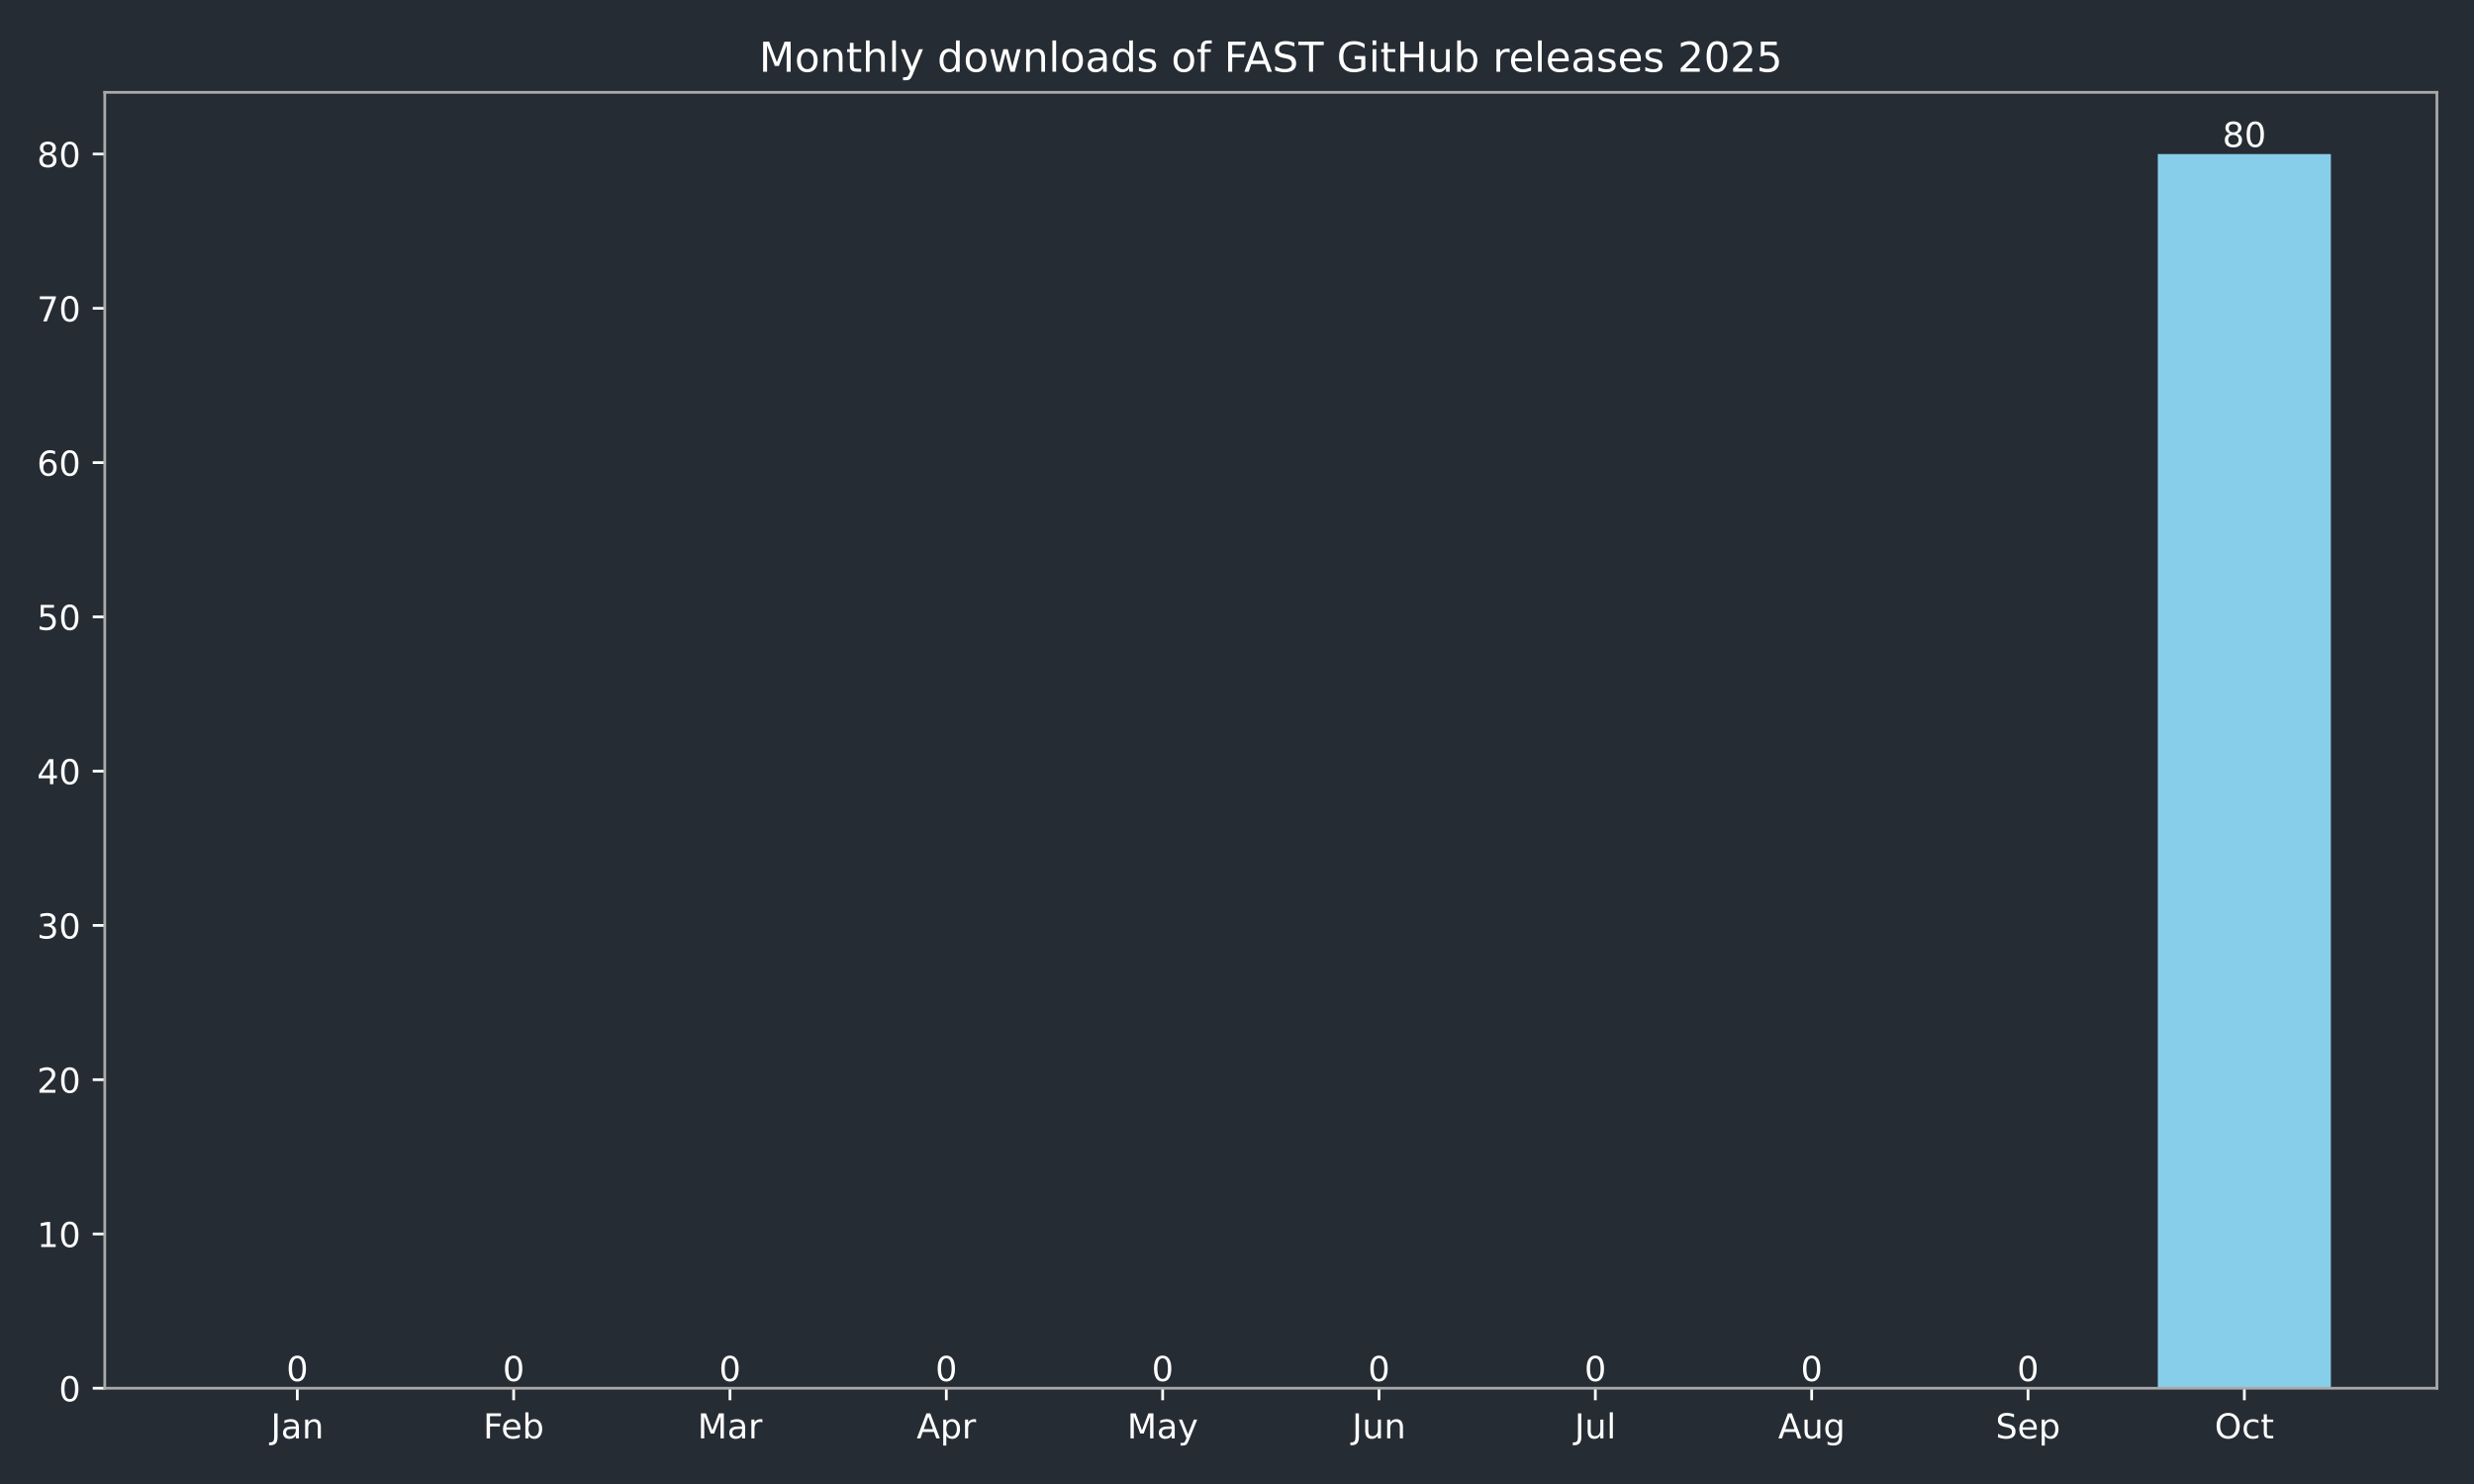
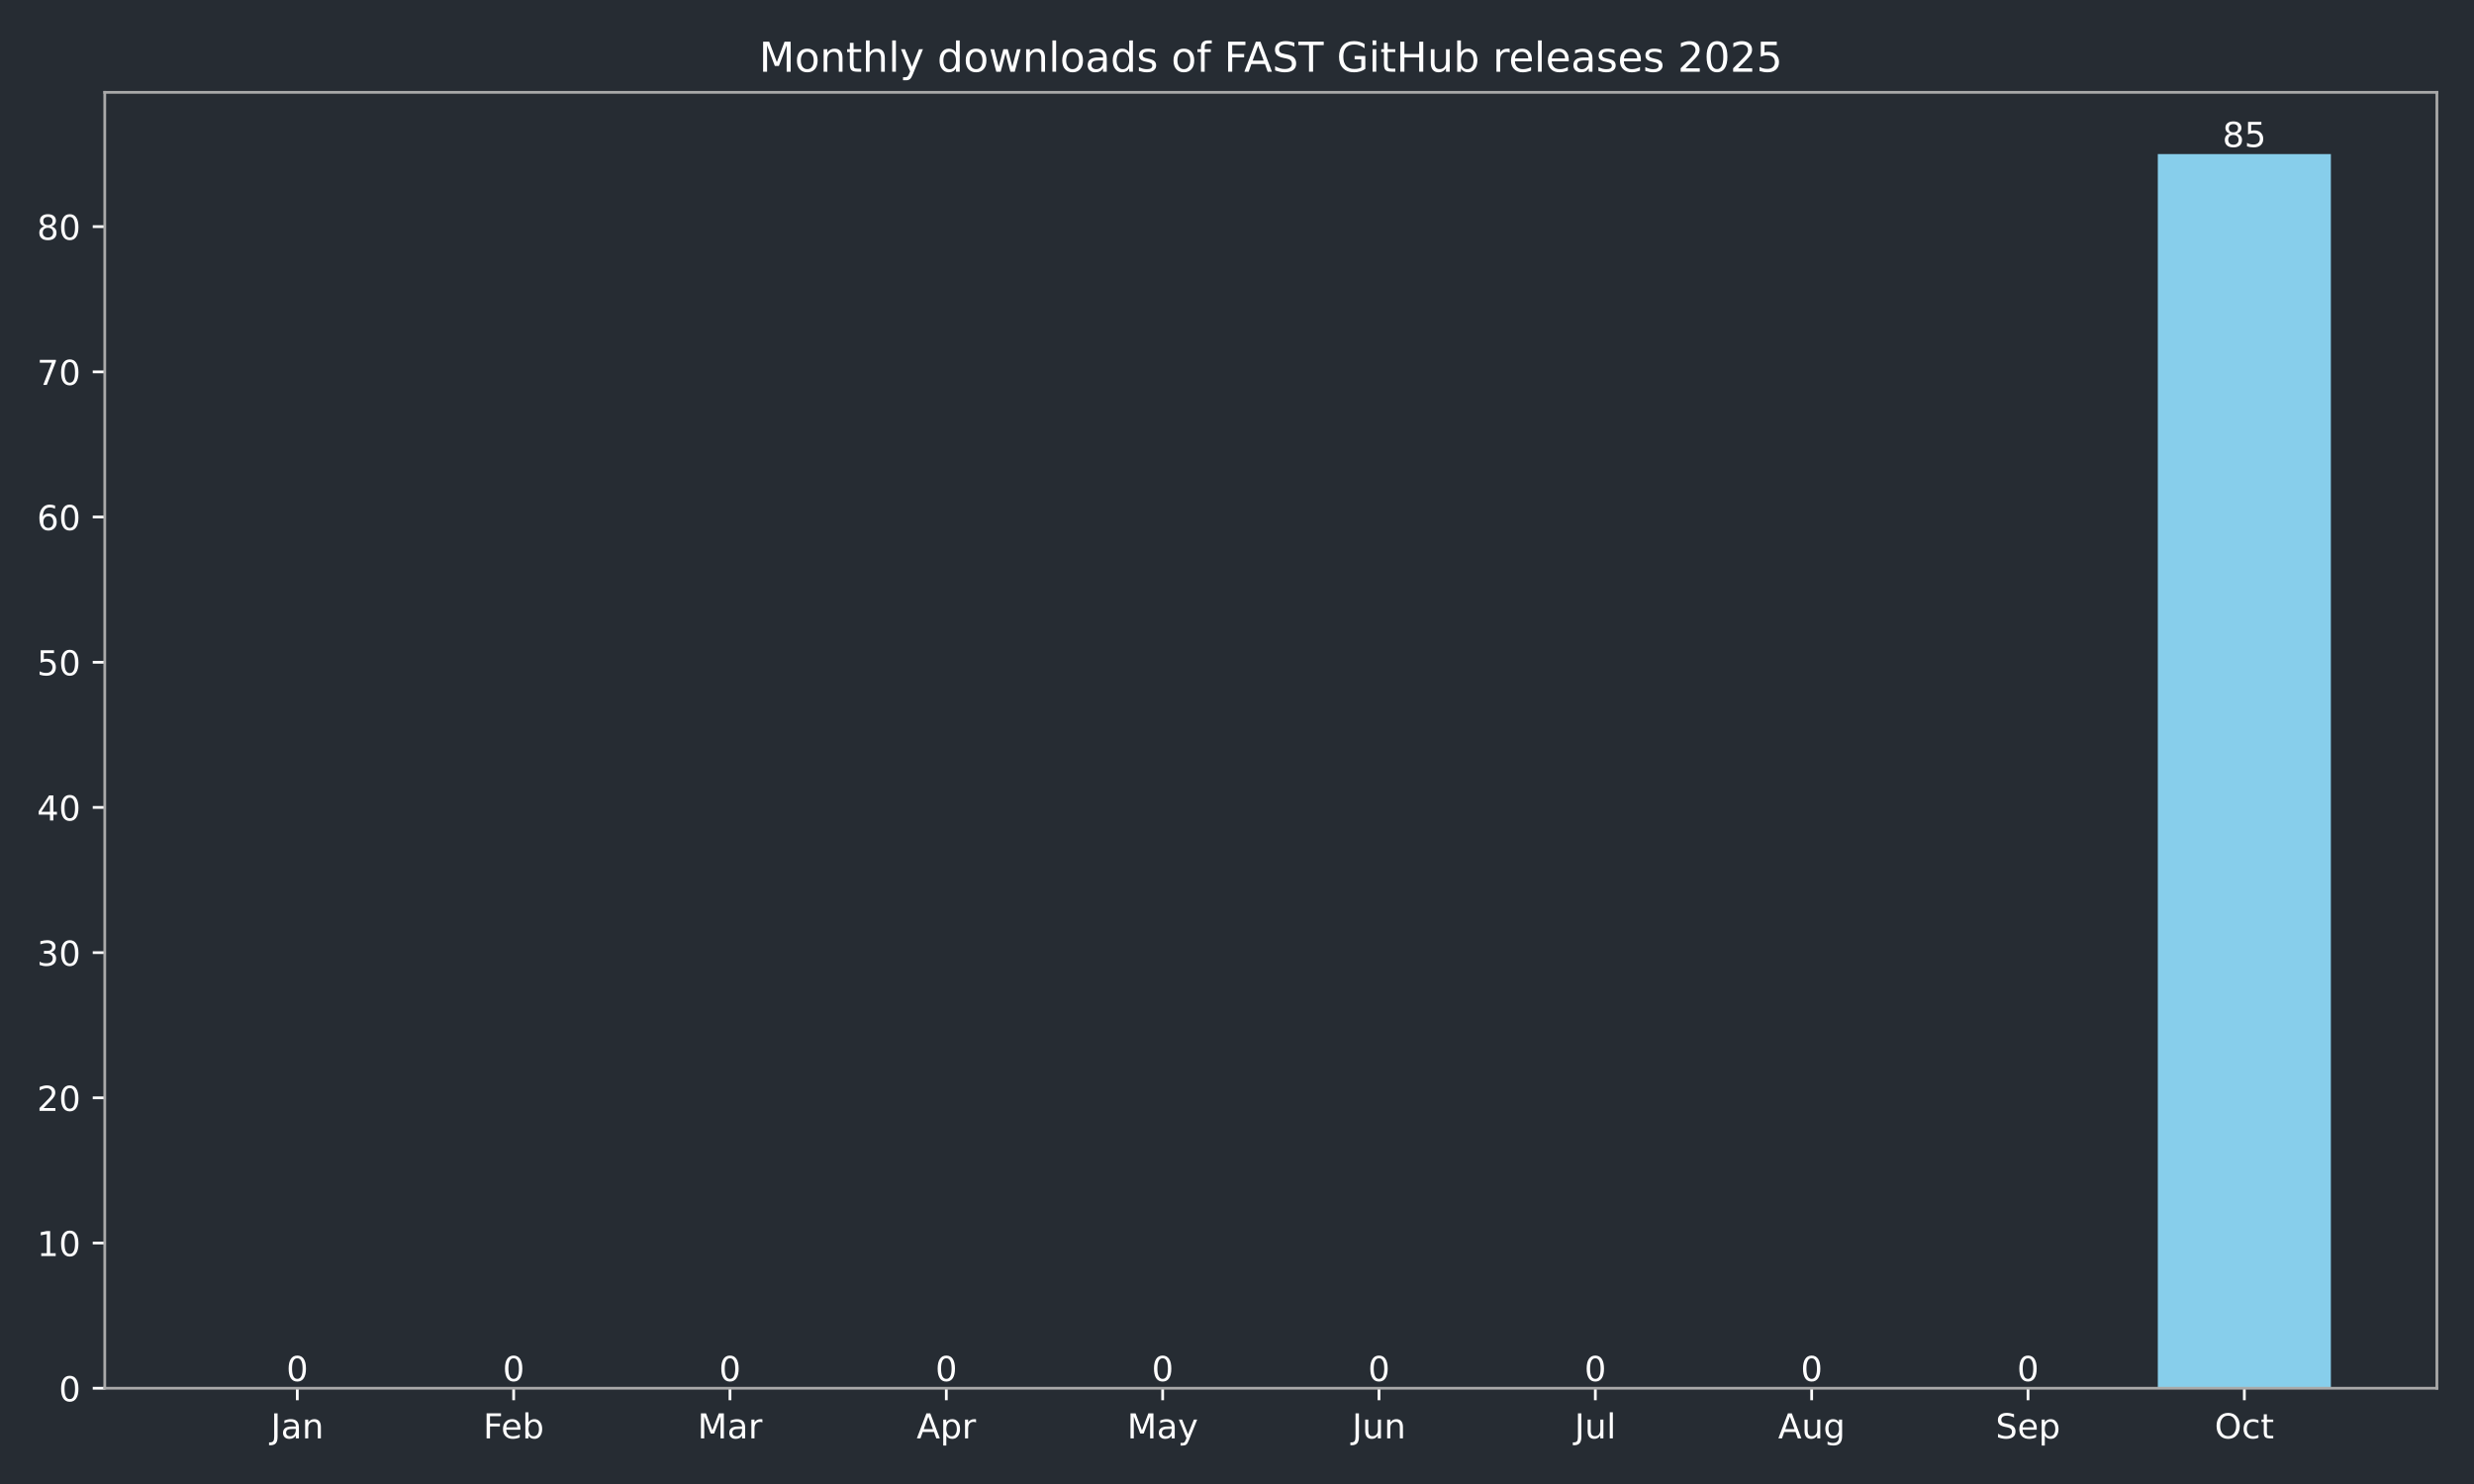
<svg xmlns="http://www.w3.org/2000/svg" xmlns:xlink="http://www.w3.org/1999/xlink" width="720pt" height="432pt" viewBox="0 0 720 432" version="1.1">
  <defs>
    <style type="text/css">*{stroke-linejoin: round; stroke-linecap: butt}</style>
  </defs>
  <g id="figure_1">
    <g id="patch_1">
      <path d="M 0 432  L 720 432  L 720 0  L 0 0  z " style="fill: #262c33" />
    </g>
    <g id="axes_1">
      <g id="patch_2">
        <path d="M 30.49 404.12  L 709.2 404.12  L 709.2 26.88  L 30.49 26.88  z " style="fill: #262c33" />
      </g>
      <g id="patch_3">
-         <path d="M 61.34 404.12  L 111.709 404.12  L 111.709 404.12  L 61.34 404.12  z " clip-path="url(#p300071e3fc)" style="fill: #87ceeb" />
+         <path d="M 61.34 404.12  L 111.709 404.12  L 111.709 404.12  L 61.34 404.12  z " clip-path="url(#pefbc1a0ba8)" style="fill: #87ceeb" />
      </g>
      <g id="patch_4">
-         <path d="M 124.301 404.12  L 174.669 404.12  L 174.669 404.12  L 124.301 404.12  z " clip-path="url(#p300071e3fc)" style="fill: #87ceeb" />
+         <path d="M 124.301 404.12  L 174.669 404.12  L 174.669 404.12  L 124.301 404.12  z " clip-path="url(#pefbc1a0ba8)" style="fill: #87ceeb" />
      </g>
      <g id="patch_5">
-         <path d="M 187.261 404.12  L 237.629 404.12  L 237.629 404.12  L 187.261 404.12  z " clip-path="url(#p300071e3fc)" style="fill: #87ceeb" />
+         <path d="M 187.261 404.12  L 237.629 404.12  L 237.629 404.12  L 187.261 404.12  z " clip-path="url(#pefbc1a0ba8)" style="fill: #87ceeb" />
      </g>
      <g id="patch_6">
-         <path d="M 250.221 404.12  L 300.589 404.12  L 300.589 404.12  L 250.221 404.12  z " clip-path="url(#p300071e3fc)" style="fill: #87ceeb" />
+         <path d="M 250.221 404.12  L 300.589 404.12  L 300.589 404.12  L 250.221 404.12  z " clip-path="url(#pefbc1a0ba8)" style="fill: #87ceeb" />
      </g>
      <g id="patch_7">
-         <path d="M 313.181 404.12  L 363.549 404.12  L 363.549 404.12  L 313.181 404.12  z " clip-path="url(#p300071e3fc)" style="fill: #87ceeb" />
+         <path d="M 313.181 404.12  L 363.549 404.12  L 363.549 404.12  L 313.181 404.12  z " clip-path="url(#pefbc1a0ba8)" style="fill: #87ceeb" />
      </g>
      <g id="patch_8">
-         <path d="M 376.141 404.12  L 426.509 404.12  L 426.509 404.12  L 376.141 404.12  z " clip-path="url(#p300071e3fc)" style="fill: #87ceeb" />
+         <path d="M 376.141 404.12  L 426.509 404.12  L 426.509 404.12  L 376.141 404.12  z " clip-path="url(#pefbc1a0ba8)" style="fill: #87ceeb" />
      </g>
      <g id="patch_9">
-         <path d="M 439.101 404.12  L 489.469 404.12  L 489.469 404.12  L 439.101 404.12  z " clip-path="url(#p300071e3fc)" style="fill: #87ceeb" />
+         <path d="M 439.101 404.12  L 489.469 404.12  L 489.469 404.12  L 439.101 404.12  z " clip-path="url(#pefbc1a0ba8)" style="fill: #87ceeb" />
      </g>
      <g id="patch_10">
-         <path d="M 502.061 404.12  L 552.429 404.12  L 552.429 404.12  L 502.061 404.12  z " clip-path="url(#p300071e3fc)" style="fill: #87ceeb" />
+         <path d="M 502.061 404.12  L 552.429 404.12  L 552.429 404.12  L 502.061 404.12  z " clip-path="url(#pefbc1a0ba8)" style="fill: #87ceeb" />
      </g>
      <g id="patch_11">
-         <path d="M 565.021 404.12  L 615.389 404.12  L 615.389 404.12  L 565.021 404.12  z " clip-path="url(#p300071e3fc)" style="fill: #87ceeb" />
+         <path d="M 565.021 404.12  L 615.389 404.12  L 615.389 404.12  L 565.021 404.12  z " clip-path="url(#pefbc1a0ba8)" style="fill: #87ceeb" />
      </g>
      <g id="patch_12">
-         <path d="M 627.981 404.12  L 678.35 404.12  L 678.35 44.844  L 627.981 44.844  z " clip-path="url(#p300071e3fc)" style="fill: #87ceeb" />
+         <path d="M 627.981 404.12  L 678.35 404.12  L 678.35 44.844  L 627.981 44.844  z " clip-path="url(#pefbc1a0ba8)" style="fill: #87ceeb" />
      </g>
      <g id="matplotlib.axis_1">
        <g id="xtick_1">
          <g id="line2d_1">
            <defs>
-               <path id="m8f0e7cdb3e" d="M 0 0  L 0 3.5  " style="stroke: #ffffff; stroke-width: 0.8" />
+               <path id="mdcd0c8e818" d="M 0 0  L 0 3.5  " style="stroke: #ffffff; stroke-width: 0.8" />
            </defs>
            <g>
-               <use xlink:href="#m8f0e7cdb3e" x="86.524" y="404.12" style="fill: #ffffff; stroke: #ffffff; stroke-width: 0.8" />
+               <use xlink:href="#mdcd0c8e818" x="86.524" y="404.12" style="fill: #ffffff; stroke: #ffffff; stroke-width: 0.8" />
            </g>
          </g>
          <g id="text_1">
            <g style="fill: #ffffff" transform="translate(78.81669 418.7184) scale(0.1 -0.1)">
              <defs>
                <path id="DejaVuSans-4a" d="M 628 4666  L 1259 4666  L 1259 325  Q 1259 -519 939 -900  Q 619 -1281 -91 -1281  L -331 -1281  L -331 -750  L -134 -750  Q 284 -750 456 -515  Q 628 -281 628 325  L 628 4666  z " transform="scale(0.015625)" />
                <path id="DejaVuSans-61" d="M 2194 1759  Q 1497 1759 1228 1600  Q 959 1441 959 1056  Q 959 750 1161 570  Q 1363 391 1709 391  Q 2188 391 2477 730  Q 2766 1069 2766 1631  L 2766 1759  L 2194 1759  z M 3341 1997  L 3341 0  L 2766 0  L 2766 531  Q 2569 213 2275 61  Q 1981 -91 1556 -91  Q 1019 -91 701 211  Q 384 513 384 1019  Q 384 1609 779 1909  Q 1175 2209 1959 2209  L 2766 2209  L 2766 2266  Q 2766 2663 2505 2880  Q 2244 3097 1772 3097  Q 1472 3097 1187 3025  Q 903 2953 641 2809  L 641 3341  Q 956 3463 1253 3523  Q 1550 3584 1831 3584  Q 2591 3584 2966 3190  Q 3341 2797 3341 1997  z " transform="scale(0.015625)" />
                <path id="DejaVuSans-6e" d="M 3513 2113  L 3513 0  L 2938 0  L 2938 2094  Q 2938 2591 2744 2837  Q 2550 3084 2163 3084  Q 1697 3084 1428 2787  Q 1159 2491 1159 1978  L 1159 0  L 581 0  L 581 3500  L 1159 3500  L 1159 2956  Q 1366 3272 1645 3428  Q 1925 3584 2291 3584  Q 2894 3584 3203 3211  Q 3513 2838 3513 2113  z " transform="scale(0.015625)" />
              </defs>
              <use xlink:href="#DejaVuSans-4a" />
              <use xlink:href="#DejaVuSans-61" transform="translate(29.49219 0)" />
              <use xlink:href="#DejaVuSans-6e" transform="translate(90.77148 0)" />
            </g>
          </g>
        </g>
        <g id="xtick_2">
          <g id="line2d_2">
            <g>
-               <use xlink:href="#m8f0e7cdb3e" x="149.485" y="404.12" style="fill: #ffffff; stroke: #ffffff; stroke-width: 0.8" />
+               <use xlink:href="#mdcd0c8e818" x="149.485" y="404.12" style="fill: #ffffff; stroke: #ffffff; stroke-width: 0.8" />
            </g>
          </g>
          <g id="text_2">
            <g style="fill: #ffffff" transform="translate(140.633 418.7184) scale(0.1 -0.1)">
              <defs>
                <path id="DejaVuSans-46" d="M 628 4666  L 3309 4666  L 3309 4134  L 1259 4134  L 1259 2759  L 3109 2759  L 3109 2228  L 1259 2228  L 1259 0  L 628 0  L 628 4666  z " transform="scale(0.015625)" />
                <path id="DejaVuSans-65" d="M 3597 1894  L 3597 1613  L 953 1613  Q 991 1019 1311 708  Q 1631 397 2203 397  Q 2534 397 2845 478  Q 3156 559 3463 722  L 3463 178  Q 3153 47 2828 -22  Q 2503 -91 2169 -91  Q 1331 -91 842 396  Q 353 884 353 1716  Q 353 2575 817 3079  Q 1281 3584 2069 3584  Q 2775 3584 3186 3129  Q 3597 2675 3597 1894  z M 3022 2063  Q 3016 2534 2758 2815  Q 2500 3097 2075 3097  Q 1594 3097 1305 2825  Q 1016 2553 972 2059  L 3022 2063  z " transform="scale(0.015625)" />
                <path id="DejaVuSans-62" d="M 3116 1747  Q 3116 2381 2855 2742  Q 2594 3103 2138 3103  Q 1681 3103 1420 2742  Q 1159 2381 1159 1747  Q 1159 1113 1420 752  Q 1681 391 2138 391  Q 2594 391 2855 752  Q 3116 1113 3116 1747  z M 1159 2969  Q 1341 3281 1617 3432  Q 1894 3584 2278 3584  Q 2916 3584 3314 3078  Q 3713 2572 3713 1747  Q 3713 922 3314 415  Q 2916 -91 2278 -91  Q 1894 -91 1617 61  Q 1341 213 1159 525  L 1159 0  L 581 0  L 581 4863  L 1159 4863  L 1159 2969  z " transform="scale(0.015625)" />
              </defs>
              <use xlink:href="#DejaVuSans-46" />
              <use xlink:href="#DejaVuSans-65" transform="translate(52.01953 0)" />
              <use xlink:href="#DejaVuSans-62" transform="translate(113.543 0)" />
            </g>
          </g>
        </g>
        <g id="xtick_3">
          <g id="line2d_3">
            <g>
-               <use xlink:href="#m8f0e7cdb3e" x="212.445" y="404.12" style="fill: #ffffff; stroke: #ffffff; stroke-width: 0.8" />
+               <use xlink:href="#mdcd0c8e818" x="212.445" y="404.12" style="fill: #ffffff; stroke: #ffffff; stroke-width: 0.8" />
            </g>
          </g>
          <g id="text_3">
            <g style="fill: #ffffff" transform="translate(203.0111 418.7184) scale(0.1 -0.1)">
              <defs>
                <path id="DejaVuSans-4d" d="M 628 4666  L 1569 4666  L 2759 1491  L 3956 4666  L 4897 4666  L 4897 0  L 4281 0  L 4281 4097  L 3078 897  L 2444 897  L 1241 4097  L 1241 0  L 628 0  L 628 4666  z " transform="scale(0.015625)" />
                <path id="DejaVuSans-72" d="M 2631 2963  Q 2534 3019 2420 3045  Q 2306 3072 2169 3072  Q 1681 3072 1420 2755  Q 1159 2438 1159 1844  L 1159 0  L 581 0  L 581 3500  L 1159 3500  L 1159 2956  Q 1341 3275 1631 3429  Q 1922 3584 2338 3584  Q 2397 3584 2469 3576  Q 2541 3569 2628 3553  L 2631 2963  z " transform="scale(0.015625)" />
              </defs>
              <use xlink:href="#DejaVuSans-4d" />
              <use xlink:href="#DejaVuSans-61" transform="translate(86.2793 0)" />
              <use xlink:href="#DejaVuSans-72" transform="translate(147.5586 0)" />
            </g>
          </g>
        </g>
        <g id="xtick_4">
          <g id="line2d_4">
            <g>
-               <use xlink:href="#m8f0e7cdb3e" x="275.405" y="404.12" style="fill: #ffffff; stroke: #ffffff; stroke-width: 0.8" />
+               <use xlink:href="#mdcd0c8e818" x="275.405" y="404.12" style="fill: #ffffff; stroke: #ffffff; stroke-width: 0.8" />
            </g>
          </g>
          <g id="text_4">
            <g style="fill: #ffffff" transform="translate(266.7548 418.7184) scale(0.1 -0.1)">
              <defs>
                <path id="DejaVuSans-41" d="M 2188 4044  L 1331 1722  L 3047 1722  L 2188 4044  z M 1831 4666  L 2547 4666  L 4325 0  L 3669 0  L 3244 1197  L 1141 1197  L 716 0  L 50 0  L 1831 4666  z " transform="scale(0.015625)" />
                <path id="DejaVuSans-70" d="M 1159 525  L 1159 -1331  L 581 -1331  L 581 3500  L 1159 3500  L 1159 2969  Q 1341 3281 1617 3432  Q 1894 3584 2278 3584  Q 2916 3584 3314 3078  Q 3713 2572 3713 1747  Q 3713 922 3314 415  Q 2916 -91 2278 -91  Q 1894 -91 1617 61  Q 1341 213 1159 525  z M 3116 1747  Q 3116 2381 2855 2742  Q 2594 3103 2138 3103  Q 1681 3103 1420 2742  Q 1159 2381 1159 1747  Q 1159 1113 1420 752  Q 1681 391 2138 391  Q 2594 391 2855 752  Q 3116 1113 3116 1747  z " transform="scale(0.015625)" />
              </defs>
              <use xlink:href="#DejaVuSans-41" />
              <use xlink:href="#DejaVuSans-70" transform="translate(68.4082 0)" />
              <use xlink:href="#DejaVuSans-72" transform="translate(131.8848 0)" />
            </g>
          </g>
        </g>
        <g id="xtick_5">
          <g id="line2d_5">
            <g>
-               <use xlink:href="#m8f0e7cdb3e" x="338.365" y="404.12" style="fill: #ffffff; stroke: #ffffff; stroke-width: 0.8" />
+               <use xlink:href="#mdcd0c8e818" x="338.365" y="404.12" style="fill: #ffffff; stroke: #ffffff; stroke-width: 0.8" />
            </g>
          </g>
          <g id="text_5">
            <g style="fill: #ffffff" transform="translate(328.0274 418.7184) scale(0.1 -0.1)">
              <defs>
                <path id="DejaVuSans-79" d="M 2059 -325  Q 1816 -950 1584 -1140  Q 1353 -1331 966 -1331  L 506 -1331  L 506 -850  L 844 -850  Q 1081 -850 1212 -737  Q 1344 -625 1503 -206  L 1606 56  L 191 3500  L 800 3500  L 1894 763  L 2988 3500  L 3597 3500  L 2059 -325  z " transform="scale(0.015625)" />
              </defs>
              <use xlink:href="#DejaVuSans-4d" />
              <use xlink:href="#DejaVuSans-61" transform="translate(86.2793 0)" />
              <use xlink:href="#DejaVuSans-79" transform="translate(147.5586 0)" />
            </g>
          </g>
        </g>
        <g id="xtick_6">
          <g id="line2d_6">
            <g>
-               <use xlink:href="#m8f0e7cdb3e" x="401.325" y="404.12" style="fill: #ffffff; stroke: #ffffff; stroke-width: 0.8" />
+               <use xlink:href="#mdcd0c8e818" x="401.325" y="404.12" style="fill: #ffffff; stroke: #ffffff; stroke-width: 0.8" />
            </g>
          </g>
          <g id="text_6">
            <g style="fill: #ffffff" transform="translate(393.5126 418.7184) scale(0.1 -0.1)">
              <defs>
                <path id="DejaVuSans-75" d="M 544 1381  L 544 3500  L 1119 3500  L 1119 1403  Q 1119 906 1312 657  Q 1506 409 1894 409  Q 2359 409 2629 706  Q 2900 1003 2900 1516  L 2900 3500  L 3475 3500  L 3475 0  L 2900 0  L 2900 538  Q 2691 219 2414 64  Q 2138 -91 1772 -91  Q 1169 -91 856 284  Q 544 659 544 1381  z M 1991 3584  L 1991 3584  z " transform="scale(0.015625)" />
              </defs>
              <use xlink:href="#DejaVuSans-4a" />
              <use xlink:href="#DejaVuSans-75" transform="translate(29.49219 0)" />
              <use xlink:href="#DejaVuSans-6e" transform="translate(92.87109 0)" />
            </g>
          </g>
        </g>
        <g id="xtick_7">
          <g id="line2d_7">
            <g>
-               <use xlink:href="#m8f0e7cdb3e" x="464.285" y="404.12" style="fill: #ffffff; stroke: #ffffff; stroke-width: 0.8" />
+               <use xlink:href="#mdcd0c8e818" x="464.285" y="404.12" style="fill: #ffffff; stroke: #ffffff; stroke-width: 0.8" />
            </g>
          </g>
          <g id="text_7">
            <g style="fill: #ffffff" transform="translate(458.2524 418.7184) scale(0.1 -0.1)">
              <defs>
                <path id="DejaVuSans-6c" d="M 603 4863  L 1178 4863  L 1178 0  L 603 0  L 603 4863  z " transform="scale(0.015625)" />
              </defs>
              <use xlink:href="#DejaVuSans-4a" />
              <use xlink:href="#DejaVuSans-75" transform="translate(29.49219 0)" />
              <use xlink:href="#DejaVuSans-6c" transform="translate(92.87109 0)" />
            </g>
          </g>
        </g>
        <g id="xtick_8">
          <g id="line2d_8">
            <g>
-               <use xlink:href="#m8f0e7cdb3e" x="527.245" y="404.12" style="fill: #ffffff; stroke: #ffffff; stroke-width: 0.8" />
+               <use xlink:href="#mdcd0c8e818" x="527.245" y="404.12" style="fill: #ffffff; stroke: #ffffff; stroke-width: 0.8" />
            </g>
          </g>
          <g id="text_8">
            <g style="fill: #ffffff" transform="translate(517.482 418.7184) scale(0.1 -0.1)">
              <defs>
                <path id="DejaVuSans-67" d="M 2906 1791  Q 2906 2416 2648 2759  Q 2391 3103 1925 3103  Q 1463 3103 1205 2759  Q 947 2416 947 1791  Q 947 1169 1205 825  Q 1463 481 1925 481  Q 2391 481 2648 825  Q 2906 1169 2906 1791  z M 3481 434  Q 3481 -459 3084 -895  Q 2688 -1331 1869 -1331  Q 1566 -1331 1297 -1286  Q 1028 -1241 775 -1147  L 775 -588  Q 1028 -725 1275 -790  Q 1522 -856 1778 -856  Q 2344 -856 2625 -561  Q 2906 -266 2906 331  L 2906 616  Q 2728 306 2450 153  Q 2172 0 1784 0  Q 1141 0 747 490  Q 353 981 353 1791  Q 353 2603 747 3093  Q 1141 3584 1784 3584  Q 2172 3584 2450 3431  Q 2728 3278 2906 2969  L 2906 3500  L 3481 3500  L 3481 434  z " transform="scale(0.015625)" />
              </defs>
              <use xlink:href="#DejaVuSans-41" />
              <use xlink:href="#DejaVuSans-75" transform="translate(68.4082 0)" />
              <use xlink:href="#DejaVuSans-67" transform="translate(131.7871 0)" />
            </g>
          </g>
        </g>
        <g id="xtick_9">
          <g id="line2d_9">
            <g>
-               <use xlink:href="#m8f0e7cdb3e" x="590.205" y="404.12" style="fill: #ffffff; stroke: #ffffff; stroke-width: 0.8" />
+               <use xlink:href="#mdcd0c8e818" x="590.205" y="404.12" style="fill: #ffffff; stroke: #ffffff; stroke-width: 0.8" />
            </g>
          </g>
          <g id="text_9">
            <g style="fill: #ffffff" transform="translate(580.7804 418.7184) scale(0.1 -0.1)">
              <defs>
                <path id="DejaVuSans-53" d="M 3425 4513  L 3425 3897  Q 3066 4069 2747 4153  Q 2428 4238 2131 4238  Q 1616 4238 1336 4038  Q 1056 3838 1056 3469  Q 1056 3159 1242 3001  Q 1428 2844 1947 2747  L 2328 2669  Q 3034 2534 3370 2195  Q 3706 1856 3706 1288  Q 3706 609 3251 259  Q 2797 -91 1919 -91  Q 1588 -91 1214 -16  Q 841 59 441 206  L 441 856  Q 825 641 1194 531  Q 1563 422 1919 422  Q 2459 422 2753 634  Q 3047 847 3047 1241  Q 3047 1584 2836 1778  Q 2625 1972 2144 2069  L 1759 2144  Q 1053 2284 737 2584  Q 422 2884 422 3419  Q 422 4038 858 4394  Q 1294 4750 2059 4750  Q 2388 4750 2728 4690  Q 3069 4631 3425 4513  z " transform="scale(0.015625)" />
              </defs>
              <use xlink:href="#DejaVuSans-53" />
              <use xlink:href="#DejaVuSans-65" transform="translate(63.47656 0)" />
              <use xlink:href="#DejaVuSans-70" transform="translate(125 0)" />
            </g>
          </g>
        </g>
        <g id="xtick_10">
          <g id="line2d_10">
            <g>
-               <use xlink:href="#m8f0e7cdb3e" x="653.166" y="404.12" style="fill: #ffffff; stroke: #ffffff; stroke-width: 0.8" />
+               <use xlink:href="#mdcd0c8e818" x="653.166" y="404.12" style="fill: #ffffff; stroke: #ffffff; stroke-width: 0.8" />
            </g>
          </g>
          <g id="text_10">
            <g style="fill: #ffffff" transform="translate(644.5202 418.7184) scale(0.1 -0.1)">
              <defs>
                <path id="DejaVuSans-4f" d="M 2522 4238  Q 1834 4238 1429 3725  Q 1025 3213 1025 2328  Q 1025 1447 1429 934  Q 1834 422 2522 422  Q 3209 422 3611 934  Q 4013 1447 4013 2328  Q 4013 3213 3611 3725  Q 3209 4238 2522 4238  z M 2522 4750  Q 3503 4750 4090 4092  Q 4678 3434 4678 2328  Q 4678 1225 4090 567  Q 3503 -91 2522 -91  Q 1538 -91 948 565  Q 359 1222 359 2328  Q 359 3434 948 4092  Q 1538 4750 2522 4750  z " transform="scale(0.015625)" />
                <path id="DejaVuSans-63" d="M 3122 3366  L 3122 2828  Q 2878 2963 2633 3030  Q 2388 3097 2138 3097  Q 1578 3097 1268 2742  Q 959 2388 959 1747  Q 959 1106 1268 751  Q 1578 397 2138 397  Q 2388 397 2633 464  Q 2878 531 3122 666  L 3122 134  Q 2881 22 2623 -34  Q 2366 -91 2075 -91  Q 1284 -91 818 406  Q 353 903 353 1747  Q 353 2603 823 3093  Q 1294 3584 2113 3584  Q 2378 3584 2631 3529  Q 2884 3475 3122 3366  z " transform="scale(0.015625)" />
                <path id="DejaVuSans-74" d="M 1172 4494  L 1172 3500  L 2356 3500  L 2356 3053  L 1172 3053  L 1172 1153  Q 1172 725 1289 603  Q 1406 481 1766 481  L 2356 481  L 2356 0  L 1766 0  Q 1100 0 847 248  Q 594 497 594 1153  L 594 3053  L 172 3053  L 172 3500  L 594 3500  L 594 4494  L 1172 4494  z " transform="scale(0.015625)" />
              </defs>
              <use xlink:href="#DejaVuSans-4f" />
              <use xlink:href="#DejaVuSans-63" transform="translate(78.71094 0)" />
              <use xlink:href="#DejaVuSans-74" transform="translate(133.6914 0)" />
            </g>
          </g>
        </g>
      </g>
      <g id="matplotlib.axis_2">
        <g id="ytick_1">
          <g id="line2d_11">
            <defs>
-               <path id="mdea9398201" d="M 0 0  L -3.5 0  " style="stroke: #ffffff; stroke-width: 0.8" />
+               <path id="m396c4ceab0" d="M 0 0  L -3.5 0  " style="stroke: #ffffff; stroke-width: 0.8" />
            </defs>
            <g>
-               <use xlink:href="#mdea9398201" x="30.49" y="404.12" style="fill: #ffffff; stroke: #ffffff; stroke-width: 0.8" />
+               <use xlink:href="#m396c4ceab0" x="30.49" y="404.12" style="fill: #ffffff; stroke: #ffffff; stroke-width: 0.8" />
            </g>
          </g>
          <g id="text_11">
            <g style="fill: #ffffff" transform="translate(17.1275 407.9192) scale(0.1 -0.1)">
              <defs>
                <path id="DejaVuSans-30" d="M 2034 4250  Q 1547 4250 1301 3770  Q 1056 3291 1056 2328  Q 1056 1369 1301 889  Q 1547 409 2034 409  Q 2525 409 2770 889  Q 3016 1369 3016 2328  Q 3016 3291 2770 3770  Q 2525 4250 2034 4250  z M 2034 4750  Q 2819 4750 3233 4129  Q 3647 3509 3647 2328  Q 3647 1150 3233 529  Q 2819 -91 2034 -91  Q 1250 -91 836 529  Q 422 1150 422 2328  Q 422 3509 836 4129  Q 1250 4750 2034 4750  z " transform="scale(0.015625)" />
              </defs>
              <use xlink:href="#DejaVuSans-30" />
            </g>
          </g>
        </g>
        <g id="ytick_2">
          <g id="line2d_12">
            <g>
-               <use xlink:href="#mdea9398201" x="30.49" y="359.21" style="fill: #ffffff; stroke: #ffffff; stroke-width: 0.8" />
+               <use xlink:href="#m396c4ceab0" x="30.49" y="361.852" style="fill: #ffffff; stroke: #ffffff; stroke-width: 0.8" />
            </g>
          </g>
          <g id="text_12">
-             <g style="fill: #ffffff" transform="translate(10.765 363.0097) scale(0.1 -0.1)">
+             <g style="fill: #ffffff" transform="translate(10.765 365.6514) scale(0.1 -0.1)">
              <defs>
                <path id="DejaVuSans-31" d="M 794 531  L 1825 531  L 1825 4091  L 703 3866  L 703 4441  L 1819 4666  L 2450 4666  L 2450 531  L 3481 531  L 3481 0  L 794 0  L 794 531  z " transform="scale(0.015625)" />
              </defs>
              <use xlink:href="#DejaVuSans-31" />
              <use xlink:href="#DejaVuSans-30" transform="translate(63.62305 0)" />
            </g>
          </g>
        </g>
        <g id="ytick_3">
          <g id="line2d_13">
            <g>
-               <use xlink:href="#mdea9398201" x="30.49" y="314.301" style="fill: #ffffff; stroke: #ffffff; stroke-width: 0.8" />
+               <use xlink:href="#m396c4ceab0" x="30.49" y="319.584" style="fill: #ffffff; stroke: #ffffff; stroke-width: 0.8" />
            </g>
          </g>
          <g id="text_13">
-             <g style="fill: #ffffff" transform="translate(10.765 318.1002) scale(0.1 -0.1)">
+             <g style="fill: #ffffff" transform="translate(10.765 323.3836) scale(0.1 -0.1)">
              <defs>
                <path id="DejaVuSans-32" d="M 1228 531  L 3431 531  L 3431 0  L 469 0  L 469 531  Q 828 903 1448 1529  Q 2069 2156 2228 2338  Q 2531 2678 2651 2914  Q 2772 3150 2772 3378  Q 2772 3750 2511 3984  Q 2250 4219 1831 4219  Q 1534 4219 1204 4116  Q 875 4013 500 3803  L 500 4441  Q 881 4594 1212 4672  Q 1544 4750 1819 4750  Q 2544 4750 2975 4387  Q 3406 4025 3406 3419  Q 3406 3131 3298 2873  Q 3191 2616 2906 2266  Q 2828 2175 2409 1742  Q 1991 1309 1228 531  z " transform="scale(0.015625)" />
              </defs>
              <use xlink:href="#DejaVuSans-32" />
              <use xlink:href="#DejaVuSans-30" transform="translate(63.62305 0)" />
            </g>
          </g>
        </g>
        <g id="ytick_4">
          <g id="line2d_14">
            <g>
-               <use xlink:href="#mdea9398201" x="30.49" y="269.391" style="fill: #ffffff; stroke: #ffffff; stroke-width: 0.8" />
+               <use xlink:href="#m396c4ceab0" x="30.49" y="277.317" style="fill: #ffffff; stroke: #ffffff; stroke-width: 0.8" />
            </g>
          </g>
          <g id="text_14">
-             <g style="fill: #ffffff" transform="translate(10.765 273.1906) scale(0.1 -0.1)">
+             <g style="fill: #ffffff" transform="translate(10.765 281.1159) scale(0.1 -0.1)">
              <defs>
                <path id="DejaVuSans-33" d="M 2597 2516  Q 3050 2419 3304 2112  Q 3559 1806 3559 1356  Q 3559 666 3084 287  Q 2609 -91 1734 -91  Q 1441 -91 1130 -33  Q 819 25 488 141  L 488 750  Q 750 597 1062 519  Q 1375 441 1716 441  Q 2309 441 2620 675  Q 2931 909 2931 1356  Q 2931 1769 2642 2001  Q 2353 2234 1838 2234  L 1294 2234  L 1294 2753  L 1863 2753  Q 2328 2753 2575 2939  Q 2822 3125 2822 3475  Q 2822 3834 2567 4026  Q 2313 4219 1838 4219  Q 1578 4219 1281 4162  Q 984 4106 628 3988  L 628 4550  Q 988 4650 1302 4700  Q 1616 4750 1894 4750  Q 2613 4750 3031 4423  Q 3450 4097 3450 3541  Q 3450 3153 3228 2886  Q 3006 2619 2597 2516  z " transform="scale(0.015625)" />
              </defs>
              <use xlink:href="#DejaVuSans-33" />
              <use xlink:href="#DejaVuSans-30" transform="translate(63.62305 0)" />
            </g>
          </g>
        </g>
        <g id="ytick_5">
          <g id="line2d_15">
            <g>
-               <use xlink:href="#mdea9398201" x="30.49" y="224.482" style="fill: #ffffff; stroke: #ffffff; stroke-width: 0.8" />
+               <use xlink:href="#m396c4ceab0" x="30.49" y="235.049" style="fill: #ffffff; stroke: #ffffff; stroke-width: 0.8" />
            </g>
          </g>
          <g id="text_15">
-             <g style="fill: #ffffff" transform="translate(10.765 228.2811) scale(0.1 -0.1)">
+             <g style="fill: #ffffff" transform="translate(10.765 238.8481) scale(0.1 -0.1)">
              <defs>
                <path id="DejaVuSans-34" d="M 2419 4116  L 825 1625  L 2419 1625  L 2419 4116  z M 2253 4666  L 3047 4666  L 3047 1625  L 3713 1625  L 3713 1100  L 3047 1100  L 3047 0  L 2419 0  L 2419 1100  L 313 1100  L 313 1709  L 2253 4666  z " transform="scale(0.015625)" />
              </defs>
              <use xlink:href="#DejaVuSans-34" />
              <use xlink:href="#DejaVuSans-30" transform="translate(63.62305 0)" />
            </g>
          </g>
        </g>
        <g id="ytick_6">
          <g id="line2d_16">
            <g>
-               <use xlink:href="#mdea9398201" x="30.49" y="179.572" style="fill: #ffffff; stroke: #ffffff; stroke-width: 0.8" />
+               <use xlink:href="#m396c4ceab0" x="30.49" y="192.781" style="fill: #ffffff; stroke: #ffffff; stroke-width: 0.8" />
            </g>
          </g>
          <g id="text_16">
-             <g style="fill: #ffffff" transform="translate(10.765 183.3716) scale(0.1 -0.1)">
+             <g style="fill: #ffffff" transform="translate(10.765 196.5803) scale(0.1 -0.1)">
              <defs>
                <path id="DejaVuSans-35" d="M 691 4666  L 3169 4666  L 3169 4134  L 1269 4134  L 1269 2991  Q 1406 3038 1543 3061  Q 1681 3084 1819 3084  Q 2600 3084 3056 2656  Q 3513 2228 3513 1497  Q 3513 744 3044 326  Q 2575 -91 1722 -91  Q 1428 -91 1123 -41  Q 819 9 494 109  L 494 744  Q 775 591 1075 516  Q 1375 441 1709 441  Q 2250 441 2565 725  Q 2881 1009 2881 1497  Q 2881 1984 2565 2268  Q 2250 2553 1709 2553  Q 1456 2553 1204 2497  Q 953 2441 691 2322  L 691 4666  z " transform="scale(0.015625)" />
              </defs>
              <use xlink:href="#DejaVuSans-35" />
              <use xlink:href="#DejaVuSans-30" transform="translate(63.62305 0)" />
            </g>
          </g>
        </g>
        <g id="ytick_7">
          <g id="line2d_17">
            <g>
-               <use xlink:href="#mdea9398201" x="30.49" y="134.663" style="fill: #ffffff; stroke: #ffffff; stroke-width: 0.8" />
+               <use xlink:href="#m396c4ceab0" x="30.49" y="150.513" style="fill: #ffffff; stroke: #ffffff; stroke-width: 0.8" />
            </g>
          </g>
          <g id="text_17">
-             <g style="fill: #ffffff" transform="translate(10.765 138.4621) scale(0.1 -0.1)">
+             <g style="fill: #ffffff" transform="translate(10.765 154.3125) scale(0.1 -0.1)">
              <defs>
                <path id="DejaVuSans-36" d="M 2113 2584  Q 1688 2584 1439 2293  Q 1191 2003 1191 1497  Q 1191 994 1439 701  Q 1688 409 2113 409  Q 2538 409 2786 701  Q 3034 994 3034 1497  Q 3034 2003 2786 2293  Q 2538 2584 2113 2584  z M 3366 4563  L 3366 3988  Q 3128 4100 2886 4159  Q 2644 4219 2406 4219  Q 1781 4219 1451 3797  Q 1122 3375 1075 2522  Q 1259 2794 1537 2939  Q 1816 3084 2150 3084  Q 2853 3084 3261 2657  Q 3669 2231 3669 1497  Q 3669 778 3244 343  Q 2819 -91 2113 -91  Q 1303 -91 875 529  Q 447 1150 447 2328  Q 447 3434 972 4092  Q 1497 4750 2381 4750  Q 2619 4750 2861 4703  Q 3103 4656 3366 4563  z " transform="scale(0.015625)" />
              </defs>
              <use xlink:href="#DejaVuSans-36" />
              <use xlink:href="#DejaVuSans-30" transform="translate(63.62305 0)" />
            </g>
          </g>
        </g>
        <g id="ytick_8">
          <g id="line2d_18">
            <g>
-               <use xlink:href="#mdea9398201" x="30.49" y="89.753" style="fill: #ffffff; stroke: #ffffff; stroke-width: 0.8" />
+               <use xlink:href="#m396c4ceab0" x="30.49" y="108.245" style="fill: #ffffff; stroke: #ffffff; stroke-width: 0.8" />
            </g>
          </g>
          <g id="text_18">
-             <g style="fill: #ffffff" transform="translate(10.765 93.55255) scale(0.1 -0.1)">
+             <g style="fill: #ffffff" transform="translate(10.765 112.0447) scale(0.1 -0.1)">
              <defs>
                <path id="DejaVuSans-37" d="M 525 4666  L 3525 4666  L 3525 4397  L 1831 0  L 1172 0  L 2766 4134  L 525 4134  L 525 4666  z " transform="scale(0.015625)" />
              </defs>
              <use xlink:href="#DejaVuSans-37" />
              <use xlink:href="#DejaVuSans-30" transform="translate(63.62305 0)" />
            </g>
          </g>
        </g>
        <g id="ytick_9">
          <g id="line2d_19">
            <g>
-               <use xlink:href="#mdea9398201" x="30.49" y="44.844" style="fill: #ffffff; stroke: #ffffff; stroke-width: 0.8" />
+               <use xlink:href="#m396c4ceab0" x="30.49" y="65.978" style="fill: #ffffff; stroke: #ffffff; stroke-width: 0.8" />
            </g>
          </g>
          <g id="text_19">
-             <g style="fill: #ffffff" transform="translate(10.765 48.64303) scale(0.1 -0.1)">
+             <g style="fill: #ffffff" transform="translate(10.765 69.77692) scale(0.1 -0.1)">
              <defs>
                <path id="DejaVuSans-38" d="M 2034 2216  Q 1584 2216 1326 1975  Q 1069 1734 1069 1313  Q 1069 891 1326 650  Q 1584 409 2034 409  Q 2484 409 2743 651  Q 3003 894 3003 1313  Q 3003 1734 2745 1975  Q 2488 2216 2034 2216  z M 1403 2484  Q 997 2584 770 2862  Q 544 3141 544 3541  Q 544 4100 942 4425  Q 1341 4750 2034 4750  Q 2731 4750 3128 4425  Q 3525 4100 3525 3541  Q 3525 3141 3298 2862  Q 3072 2584 2669 2484  Q 3125 2378 3379 2068  Q 3634 1759 3634 1313  Q 3634 634 3220 271  Q 2806 -91 2034 -91  Q 1263 -91 848 271  Q 434 634 434 1313  Q 434 1759 690 2068  Q 947 2378 1403 2484  z M 1172 3481  Q 1172 3119 1398 2916  Q 1625 2713 2034 2713  Q 2441 2713 2670 2916  Q 2900 3119 2900 3481  Q 2900 3844 2670 4047  Q 2441 4250 2034 4250  Q 1625 4250 1398 4047  Q 1172 3844 1172 3481  z " transform="scale(0.015625)" />
              </defs>
              <use xlink:href="#DejaVuSans-38" />
              <use xlink:href="#DejaVuSans-30" transform="translate(63.62305 0)" />
            </g>
          </g>
        </g>
      </g>
      <g id="patch_13">
        <path d="M 30.49 404.12  L 30.49 26.88  " style="fill: none; stroke: #a9a9a9; stroke-width: 0.8; stroke-linejoin: miter; stroke-linecap: square" />
      </g>
      <g id="patch_14">
        <path d="M 709.2 404.12  L 709.2 26.88  " style="fill: none; stroke: #a9a9a9; stroke-width: 0.8; stroke-linejoin: miter; stroke-linecap: square" />
      </g>
      <g id="patch_15">
        <path d="M 30.49 404.12  L 709.2 404.12  " style="fill: none; stroke: #a9a9a9; stroke-width: 0.8; stroke-linejoin: miter; stroke-linecap: square" />
      </g>
      <g id="patch_16">
        <path d="M 30.49 26.88  L 709.2 26.88  " style="fill: none; stroke: #a9a9a9; stroke-width: 0.8; stroke-linejoin: miter; stroke-linecap: square" />
      </g>
      <g id="text_20">
        <g style="fill: #ffffff" transform="translate(83.34325 402.0403) scale(0.1 -0.1)">
          <use xlink:href="#DejaVuSans-30" />
        </g>
      </g>
      <g id="text_21">
        <g style="fill: #ffffff" transform="translate(146.3034 402.0403) scale(0.1 -0.1)">
          <use xlink:href="#DejaVuSans-30" />
        </g>
      </g>
      <g id="text_22">
        <g style="fill: #ffffff" transform="translate(209.2635 402.0403) scale(0.1 -0.1)">
          <use xlink:href="#DejaVuSans-30" />
        </g>
      </g>
      <g id="text_23">
        <g style="fill: #ffffff" transform="translate(272.2236 402.0403) scale(0.1 -0.1)">
          <use xlink:href="#DejaVuSans-30" />
        </g>
      </g>
      <g id="text_24">
        <g style="fill: #ffffff" transform="translate(335.1837 402.0403) scale(0.1 -0.1)">
          <use xlink:href="#DejaVuSans-30" />
        </g>
      </g>
      <g id="text_25">
        <g style="fill: #ffffff" transform="translate(398.1438 402.0403) scale(0.1 -0.1)">
          <use xlink:href="#DejaVuSans-30" />
        </g>
      </g>
      <g id="text_26">
        <g style="fill: #ffffff" transform="translate(461.1039 402.0403) scale(0.1 -0.1)">
          <use xlink:href="#DejaVuSans-30" />
        </g>
      </g>
      <g id="text_27">
        <g style="fill: #ffffff" transform="translate(524.064 402.0403) scale(0.1 -0.1)">
          <use xlink:href="#DejaVuSans-30" />
        </g>
      </g>
      <g id="text_28">
        <g style="fill: #ffffff" transform="translate(587.0241 402.0403) scale(0.1 -0.1)">
          <use xlink:href="#DejaVuSans-30" />
        </g>
      </g>
      <g id="text_29">
        <g style="fill: #ffffff" transform="translate(646.803 42.76412) scale(0.1 -0.1)">
          <use xlink:href="#DejaVuSans-38" />
-           <use xlink:href="#DejaVuSans-30" transform="translate(63.62305 0)" />
+           <use xlink:href="#DejaVuSans-35" transform="translate(63.62305 0)" />
        </g>
      </g>
      <g id="text_30">
        <g style="fill: #ffffff" transform="translate(220.9119 20.88) scale(0.12 -0.12)">
          <defs>
            <path id="DejaVuSans-6f" d="M 1959 3097  Q 1497 3097 1228 2736  Q 959 2375 959 1747  Q 959 1119 1226 758  Q 1494 397 1959 397  Q 2419 397 2687 759  Q 2956 1122 2956 1747  Q 2956 2369 2687 2733  Q 2419 3097 1959 3097  z M 1959 3584  Q 2709 3584 3137 3096  Q 3566 2609 3566 1747  Q 3566 888 3137 398  Q 2709 -91 1959 -91  Q 1206 -91 779 398  Q 353 888 353 1747  Q 353 2609 779 3096  Q 1206 3584 1959 3584  z " transform="scale(0.015625)" />
            <path id="DejaVuSans-68" d="M 3513 2113  L 3513 0  L 2938 0  L 2938 2094  Q 2938 2591 2744 2837  Q 2550 3084 2163 3084  Q 1697 3084 1428 2787  Q 1159 2491 1159 1978  L 1159 0  L 581 0  L 581 4863  L 1159 4863  L 1159 2956  Q 1366 3272 1645 3428  Q 1925 3584 2291 3584  Q 2894 3584 3203 3211  Q 3513 2838 3513 2113  z " transform="scale(0.015625)" />
            <path id="DejaVuSans-20" transform="scale(0.015625)" />
            <path id="DejaVuSans-64" d="M 2906 2969  L 2906 4863  L 3481 4863  L 3481 0  L 2906 0  L 2906 525  Q 2725 213 2448 61  Q 2172 -91 1784 -91  Q 1150 -91 751 415  Q 353 922 353 1747  Q 353 2572 751 3078  Q 1150 3584 1784 3584  Q 2172 3584 2448 3432  Q 2725 3281 2906 2969  z M 947 1747  Q 947 1113 1208 752  Q 1469 391 1925 391  Q 2381 391 2643 752  Q 2906 1113 2906 1747  Q 2906 2381 2643 2742  Q 2381 3103 1925 3103  Q 1469 3103 1208 2742  Q 947 2381 947 1747  z " transform="scale(0.015625)" />
            <path id="DejaVuSans-77" d="M 269 3500  L 844 3500  L 1563 769  L 2278 3500  L 2956 3500  L 3675 769  L 4391 3500  L 4966 3500  L 4050 0  L 3372 0  L 2619 2869  L 1863 0  L 1184 0  L 269 3500  z " transform="scale(0.015625)" />
            <path id="DejaVuSans-73" d="M 2834 3397  L 2834 2853  Q 2591 2978 2328 3040  Q 2066 3103 1784 3103  Q 1356 3103 1142 2972  Q 928 2841 928 2578  Q 928 2378 1081 2264  Q 1234 2150 1697 2047  L 1894 2003  Q 2506 1872 2764 1633  Q 3022 1394 3022 966  Q 3022 478 2636 193  Q 2250 -91 1575 -91  Q 1294 -91 989 -36  Q 684 19 347 128  L 347 722  Q 666 556 975 473  Q 1284 391 1588 391  Q 1994 391 2212 530  Q 2431 669 2431 922  Q 2431 1156 2273 1281  Q 2116 1406 1581 1522  L 1381 1569  Q 847 1681 609 1914  Q 372 2147 372 2553  Q 372 3047 722 3315  Q 1072 3584 1716 3584  Q 2034 3584 2315 3537  Q 2597 3491 2834 3397  z " transform="scale(0.015625)" />
            <path id="DejaVuSans-66" d="M 2375 4863  L 2375 4384  L 1825 4384  Q 1516 4384 1395 4259  Q 1275 4134 1275 3809  L 1275 3500  L 2222 3500  L 2222 3053  L 1275 3053  L 1275 0  L 697 0  L 697 3053  L 147 3053  L 147 3500  L 697 3500  L 697 3744  Q 697 4328 969 4595  Q 1241 4863 1831 4863  L 2375 4863  z " transform="scale(0.015625)" />
            <path id="DejaVuSans-54" d="M -19 4666  L 3928 4666  L 3928 4134  L 2272 4134  L 2272 0  L 1638 0  L 1638 4134  L -19 4134  L -19 4666  z " transform="scale(0.015625)" />
            <path id="DejaVuSans-47" d="M 3809 666  L 3809 1919  L 2778 1919  L 2778 2438  L 4434 2438  L 4434 434  Q 4069 175 3628 42  Q 3188 -91 2688 -91  Q 1594 -91 976 548  Q 359 1188 359 2328  Q 359 3472 976 4111  Q 1594 4750 2688 4750  Q 3144 4750 3555 4637  Q 3966 4525 4313 4306  L 4313 3634  Q 3963 3931 3569 4081  Q 3175 4231 2741 4231  Q 1884 4231 1454 3753  Q 1025 3275 1025 2328  Q 1025 1384 1454 906  Q 1884 428 2741 428  Q 3075 428 3337 486  Q 3600 544 3809 666  z " transform="scale(0.015625)" />
            <path id="DejaVuSans-69" d="M 603 3500  L 1178 3500  L 1178 0  L 603 0  L 603 3500  z M 603 4863  L 1178 4863  L 1178 4134  L 603 4134  L 603 4863  z " transform="scale(0.015625)" />
            <path id="DejaVuSans-48" d="M 628 4666  L 1259 4666  L 1259 2753  L 3553 2753  L 3553 4666  L 4184 4666  L 4184 0  L 3553 0  L 3553 2222  L 1259 2222  L 1259 0  L 628 0  L 628 4666  z " transform="scale(0.015625)" />
          </defs>
          <use xlink:href="#DejaVuSans-4d" />
          <use xlink:href="#DejaVuSans-6f" transform="translate(86.2793 0)" />
          <use xlink:href="#DejaVuSans-6e" transform="translate(147.4609 0)" />
          <use xlink:href="#DejaVuSans-74" transform="translate(210.8398 0)" />
          <use xlink:href="#DejaVuSans-68" transform="translate(250.0488 0)" />
          <use xlink:href="#DejaVuSans-6c" transform="translate(313.4277 0)" />
          <use xlink:href="#DejaVuSans-79" transform="translate(341.2109 0)" />
          <use xlink:href="#DejaVuSans-20" transform="translate(400.3906 0)" />
          <use xlink:href="#DejaVuSans-64" transform="translate(432.1777 0)" />
          <use xlink:href="#DejaVuSans-6f" transform="translate(495.6543 0)" />
          <use xlink:href="#DejaVuSans-77" transform="translate(556.8359 0)" />
          <use xlink:href="#DejaVuSans-6e" transform="translate(638.623 0)" />
          <use xlink:href="#DejaVuSans-6c" transform="translate(702.002 0)" />
          <use xlink:href="#DejaVuSans-6f" transform="translate(729.7852 0)" />
          <use xlink:href="#DejaVuSans-61" transform="translate(790.9668 0)" />
          <use xlink:href="#DejaVuSans-64" transform="translate(852.2461 0)" />
          <use xlink:href="#DejaVuSans-73" transform="translate(915.7227 0)" />
          <use xlink:href="#DejaVuSans-20" transform="translate(967.8223 0)" />
          <use xlink:href="#DejaVuSans-6f" transform="translate(999.6094 0)" />
          <use xlink:href="#DejaVuSans-66" transform="translate(1060.791 0)" />
          <use xlink:href="#DejaVuSans-20" transform="translate(1095.996 0)" />
          <use xlink:href="#DejaVuSans-46" transform="translate(1127.783 0)" />
          <use xlink:href="#DejaVuSans-41" transform="translate(1176.178 0)" />
          <use xlink:href="#DejaVuSans-53" transform="translate(1244.586 0)" />
          <use xlink:href="#DejaVuSans-54" transform="translate(1308.062 0)" />
          <use xlink:href="#DejaVuSans-20" transform="translate(1369.146 0)" />
          <use xlink:href="#DejaVuSans-47" transform="translate(1400.934 0)" />
          <use xlink:href="#DejaVuSans-69" transform="translate(1478.424 0)" />
          <use xlink:href="#DejaVuSans-74" transform="translate(1506.207 0)" />
          <use xlink:href="#DejaVuSans-48" transform="translate(1545.416 0)" />
          <use xlink:href="#DejaVuSans-75" transform="translate(1620.611 0)" />
          <use xlink:href="#DejaVuSans-62" transform="translate(1683.99 0)" />
          <use xlink:href="#DejaVuSans-20" transform="translate(1747.467 0)" />
          <use xlink:href="#DejaVuSans-72" transform="translate(1779.254 0)" />
          <use xlink:href="#DejaVuSans-65" transform="translate(1818.117 0)" />
          <use xlink:href="#DejaVuSans-6c" transform="translate(1879.641 0)" />
          <use xlink:href="#DejaVuSans-65" transform="translate(1907.424 0)" />
          <use xlink:href="#DejaVuSans-61" transform="translate(1968.947 0)" />
          <use xlink:href="#DejaVuSans-73" transform="translate(2030.227 0)" />
          <use xlink:href="#DejaVuSans-65" transform="translate(2082.326 0)" />
          <use xlink:href="#DejaVuSans-73" transform="translate(2143.85 0)" />
          <use xlink:href="#DejaVuSans-20" transform="translate(2195.949 0)" />
          <use xlink:href="#DejaVuSans-32" transform="translate(2227.736 0)" />
          <use xlink:href="#DejaVuSans-30" transform="translate(2291.359 0)" />
          <use xlink:href="#DejaVuSans-32" transform="translate(2354.982 0)" />
          <use xlink:href="#DejaVuSans-35" transform="translate(2418.605 0)" />
        </g>
      </g>
    </g>
  </g>
  <defs>
-     <clipPath id="p300071e3fc">
+     <clipPath id="pefbc1a0ba8">
      <rect x="30.49" y="26.88" width="678.71" height="377.24" />
    </clipPath>
  </defs>
</svg>
